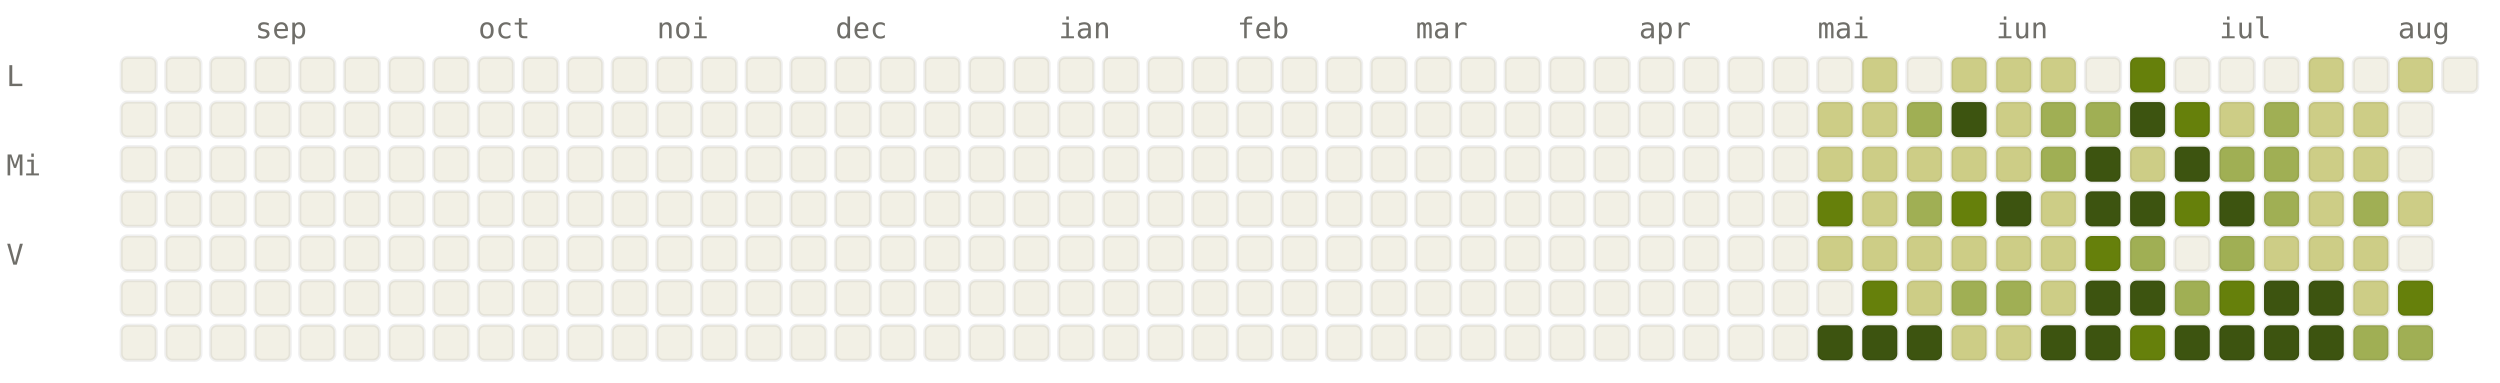
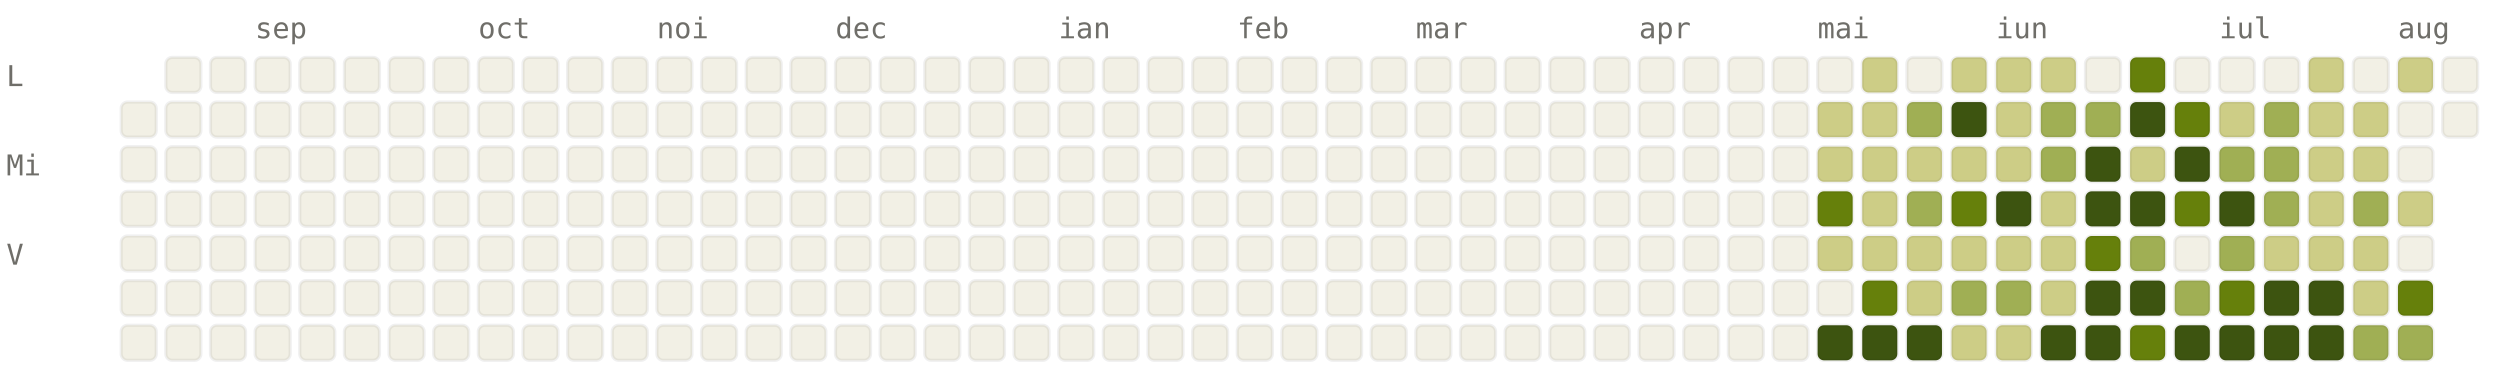
<svg xmlns="http://www.w3.org/2000/svg" viewBox="0 0 784 120" width="784" height="120" font-family="ui-monospace, SFMono-Regular, Menlo, monospace" font-size="9">
  <style>.l0{fill:#F2F0E5;stroke:rgba(0,0,0,0.06)}.l1{fill:#CDCD86;stroke:rgba(0,0,0,0.06)}.l2{fill:#A0AF54;stroke:rgba(0,0,0,0.06)}.l3{fill:#66800B;stroke:rgba(0,0,0,0.06)}.l4{fill:#3D5410;stroke:rgba(0,0,0,0.06)}.lbl{fill:#6F6E69}@media (prefers-color-scheme: dark){.l0{fill:#1C1B1A;stroke:rgba(255,255,255,0.04)}.l1{fill:#2A3D11;stroke:rgba(255,255,255,0.04)}.l2{fill:#4D6B0E;stroke:rgba(255,255,255,0.04)}.l3{fill:#879A39;stroke:rgba(255,255,255,0.04)}.l4{fill:#CDCD86;stroke:rgba(255,255,255,0.04)}.lbl{fill:#878580}}</style>
  <text x="80" y="12" class="lbl">sep</text>
  <text x="150" y="12" class="lbl">oct</text>
  <text x="206" y="12" class="lbl">noi</text>
  <text x="262" y="12" class="lbl">dec</text>
  <text x="332" y="12" class="lbl">ian</text>
  <text x="388" y="12" class="lbl">feb</text>
  <text x="444" y="12" class="lbl">mar</text>
  <text x="514" y="12" class="lbl">apr</text>
  <text x="570" y="12" class="lbl">mai</text>
  <text x="626" y="12" class="lbl">iun</text>
  <text x="696" y="12" class="lbl">iul</text>
  <text x="752" y="12" class="lbl">aug</text>
  <text x="2" y="27" class="lbl">L</text>
  <text x="2" y="55" class="lbl">Mi</text>
  <text x="2" y="83" class="lbl">V</text>
-   <rect x="38" y="18" width="11" height="11" rx="2" ry="2" class="l0" />
  <rect x="38" y="32" width="11" height="11" rx="2" ry="2" class="l0" />
  <rect x="38" y="46" width="11" height="11" rx="2" ry="2" class="l0" />
  <rect x="38" y="60" width="11" height="11" rx="2" ry="2" class="l0" />
  <rect x="38" y="74" width="11" height="11" rx="2" ry="2" class="l0" />
  <rect x="38" y="88" width="11" height="11" rx="2" ry="2" class="l0" />
  <rect x="38" y="102" width="11" height="11" rx="2" ry="2" class="l0" />
  <rect x="52" y="18" width="11" height="11" rx="2" ry="2" class="l0" />
  <rect x="52" y="32" width="11" height="11" rx="2" ry="2" class="l0" />
  <rect x="52" y="46" width="11" height="11" rx="2" ry="2" class="l0" />
  <rect x="52" y="60" width="11" height="11" rx="2" ry="2" class="l0" />
  <rect x="52" y="74" width="11" height="11" rx="2" ry="2" class="l0" />
  <rect x="52" y="88" width="11" height="11" rx="2" ry="2" class="l0" />
  <rect x="52" y="102" width="11" height="11" rx="2" ry="2" class="l0" />
  <rect x="66" y="18" width="11" height="11" rx="2" ry="2" class="l0" />
  <rect x="66" y="32" width="11" height="11" rx="2" ry="2" class="l0" />
  <rect x="66" y="46" width="11" height="11" rx="2" ry="2" class="l0" />
  <rect x="66" y="60" width="11" height="11" rx="2" ry="2" class="l0" />
  <rect x="66" y="74" width="11" height="11" rx="2" ry="2" class="l0" />
  <rect x="66" y="88" width="11" height="11" rx="2" ry="2" class="l0" />
  <rect x="66" y="102" width="11" height="11" rx="2" ry="2" class="l0" />
  <rect x="80" y="18" width="11" height="11" rx="2" ry="2" class="l0" />
  <rect x="80" y="32" width="11" height="11" rx="2" ry="2" class="l0" />
  <rect x="80" y="46" width="11" height="11" rx="2" ry="2" class="l0" />
  <rect x="80" y="60" width="11" height="11" rx="2" ry="2" class="l0" />
  <rect x="80" y="74" width="11" height="11" rx="2" ry="2" class="l0" />
  <rect x="80" y="88" width="11" height="11" rx="2" ry="2" class="l0" />
  <rect x="80" y="102" width="11" height="11" rx="2" ry="2" class="l0" />
  <rect x="94" y="18" width="11" height="11" rx="2" ry="2" class="l0" />
  <rect x="94" y="32" width="11" height="11" rx="2" ry="2" class="l0" />
  <rect x="94" y="46" width="11" height="11" rx="2" ry="2" class="l0" />
  <rect x="94" y="60" width="11" height="11" rx="2" ry="2" class="l0" />
  <rect x="94" y="74" width="11" height="11" rx="2" ry="2" class="l0" />
  <rect x="94" y="88" width="11" height="11" rx="2" ry="2" class="l0" />
  <rect x="94" y="102" width="11" height="11" rx="2" ry="2" class="l0" />
  <rect x="108" y="18" width="11" height="11" rx="2" ry="2" class="l0" />
  <rect x="108" y="32" width="11" height="11" rx="2" ry="2" class="l0" />
  <rect x="108" y="46" width="11" height="11" rx="2" ry="2" class="l0" />
  <rect x="108" y="60" width="11" height="11" rx="2" ry="2" class="l0" />
  <rect x="108" y="74" width="11" height="11" rx="2" ry="2" class="l0" />
  <rect x="108" y="88" width="11" height="11" rx="2" ry="2" class="l0" />
  <rect x="108" y="102" width="11" height="11" rx="2" ry="2" class="l0" />
  <rect x="122" y="18" width="11" height="11" rx="2" ry="2" class="l0" />
  <rect x="122" y="32" width="11" height="11" rx="2" ry="2" class="l0" />
  <rect x="122" y="46" width="11" height="11" rx="2" ry="2" class="l0" />
  <rect x="122" y="60" width="11" height="11" rx="2" ry="2" class="l0" />
  <rect x="122" y="74" width="11" height="11" rx="2" ry="2" class="l0" />
  <rect x="122" y="88" width="11" height="11" rx="2" ry="2" class="l0" />
  <rect x="122" y="102" width="11" height="11" rx="2" ry="2" class="l0" />
  <rect x="136" y="18" width="11" height="11" rx="2" ry="2" class="l0" />
  <rect x="136" y="32" width="11" height="11" rx="2" ry="2" class="l0" />
  <rect x="136" y="46" width="11" height="11" rx="2" ry="2" class="l0" />
  <rect x="136" y="60" width="11" height="11" rx="2" ry="2" class="l0" />
  <rect x="136" y="74" width="11" height="11" rx="2" ry="2" class="l0" />
  <rect x="136" y="88" width="11" height="11" rx="2" ry="2" class="l0" />
  <rect x="136" y="102" width="11" height="11" rx="2" ry="2" class="l0" />
  <rect x="150" y="18" width="11" height="11" rx="2" ry="2" class="l0" />
  <rect x="150" y="32" width="11" height="11" rx="2" ry="2" class="l0" />
  <rect x="150" y="46" width="11" height="11" rx="2" ry="2" class="l0" />
  <rect x="150" y="60" width="11" height="11" rx="2" ry="2" class="l0" />
  <rect x="150" y="74" width="11" height="11" rx="2" ry="2" class="l0" />
  <rect x="150" y="88" width="11" height="11" rx="2" ry="2" class="l0" />
  <rect x="150" y="102" width="11" height="11" rx="2" ry="2" class="l0" />
  <rect x="164" y="18" width="11" height="11" rx="2" ry="2" class="l0" />
  <rect x="164" y="32" width="11" height="11" rx="2" ry="2" class="l0" />
  <rect x="164" y="46" width="11" height="11" rx="2" ry="2" class="l0" />
  <rect x="164" y="60" width="11" height="11" rx="2" ry="2" class="l0" />
  <rect x="164" y="74" width="11" height="11" rx="2" ry="2" class="l0" />
  <rect x="164" y="88" width="11" height="11" rx="2" ry="2" class="l0" />
  <rect x="164" y="102" width="11" height="11" rx="2" ry="2" class="l0" />
  <rect x="178" y="18" width="11" height="11" rx="2" ry="2" class="l0" />
  <rect x="178" y="32" width="11" height="11" rx="2" ry="2" class="l0" />
  <rect x="178" y="46" width="11" height="11" rx="2" ry="2" class="l0" />
  <rect x="178" y="60" width="11" height="11" rx="2" ry="2" class="l0" />
  <rect x="178" y="74" width="11" height="11" rx="2" ry="2" class="l0" />
  <rect x="178" y="88" width="11" height="11" rx="2" ry="2" class="l0" />
  <rect x="178" y="102" width="11" height="11" rx="2" ry="2" class="l0" />
  <rect x="192" y="18" width="11" height="11" rx="2" ry="2" class="l0" />
  <rect x="192" y="32" width="11" height="11" rx="2" ry="2" class="l0" />
  <rect x="192" y="46" width="11" height="11" rx="2" ry="2" class="l0" />
  <rect x="192" y="60" width="11" height="11" rx="2" ry="2" class="l0" />
  <rect x="192" y="74" width="11" height="11" rx="2" ry="2" class="l0" />
  <rect x="192" y="88" width="11" height="11" rx="2" ry="2" class="l0" />
  <rect x="192" y="102" width="11" height="11" rx="2" ry="2" class="l0" />
  <rect x="206" y="18" width="11" height="11" rx="2" ry="2" class="l0" />
  <rect x="206" y="32" width="11" height="11" rx="2" ry="2" class="l0" />
  <rect x="206" y="46" width="11" height="11" rx="2" ry="2" class="l0" />
  <rect x="206" y="60" width="11" height="11" rx="2" ry="2" class="l0" />
  <rect x="206" y="74" width="11" height="11" rx="2" ry="2" class="l0" />
  <rect x="206" y="88" width="11" height="11" rx="2" ry="2" class="l0" />
  <rect x="206" y="102" width="11" height="11" rx="2" ry="2" class="l0" />
  <rect x="220" y="18" width="11" height="11" rx="2" ry="2" class="l0" />
  <rect x="220" y="32" width="11" height="11" rx="2" ry="2" class="l0" />
  <rect x="220" y="46" width="11" height="11" rx="2" ry="2" class="l0" />
  <rect x="220" y="60" width="11" height="11" rx="2" ry="2" class="l0" />
  <rect x="220" y="74" width="11" height="11" rx="2" ry="2" class="l0" />
  <rect x="220" y="88" width="11" height="11" rx="2" ry="2" class="l0" />
  <rect x="220" y="102" width="11" height="11" rx="2" ry="2" class="l0" />
  <rect x="234" y="18" width="11" height="11" rx="2" ry="2" class="l0" />
  <rect x="234" y="32" width="11" height="11" rx="2" ry="2" class="l0" />
  <rect x="234" y="46" width="11" height="11" rx="2" ry="2" class="l0" />
  <rect x="234" y="60" width="11" height="11" rx="2" ry="2" class="l0" />
  <rect x="234" y="74" width="11" height="11" rx="2" ry="2" class="l0" />
  <rect x="234" y="88" width="11" height="11" rx="2" ry="2" class="l0" />
  <rect x="234" y="102" width="11" height="11" rx="2" ry="2" class="l0" />
  <rect x="248" y="18" width="11" height="11" rx="2" ry="2" class="l0" />
  <rect x="248" y="32" width="11" height="11" rx="2" ry="2" class="l0" />
  <rect x="248" y="46" width="11" height="11" rx="2" ry="2" class="l0" />
  <rect x="248" y="60" width="11" height="11" rx="2" ry="2" class="l0" />
  <rect x="248" y="74" width="11" height="11" rx="2" ry="2" class="l0" />
  <rect x="248" y="88" width="11" height="11" rx="2" ry="2" class="l0" />
  <rect x="248" y="102" width="11" height="11" rx="2" ry="2" class="l0" />
  <rect x="262" y="18" width="11" height="11" rx="2" ry="2" class="l0" />
  <rect x="262" y="32" width="11" height="11" rx="2" ry="2" class="l0" />
  <rect x="262" y="46" width="11" height="11" rx="2" ry="2" class="l0" />
  <rect x="262" y="60" width="11" height="11" rx="2" ry="2" class="l0" />
  <rect x="262" y="74" width="11" height="11" rx="2" ry="2" class="l0" />
  <rect x="262" y="88" width="11" height="11" rx="2" ry="2" class="l0" />
  <rect x="262" y="102" width="11" height="11" rx="2" ry="2" class="l0" />
  <rect x="276" y="18" width="11" height="11" rx="2" ry="2" class="l0" />
  <rect x="276" y="32" width="11" height="11" rx="2" ry="2" class="l0" />
  <rect x="276" y="46" width="11" height="11" rx="2" ry="2" class="l0" />
  <rect x="276" y="60" width="11" height="11" rx="2" ry="2" class="l0" />
  <rect x="276" y="74" width="11" height="11" rx="2" ry="2" class="l0" />
  <rect x="276" y="88" width="11" height="11" rx="2" ry="2" class="l0" />
  <rect x="276" y="102" width="11" height="11" rx="2" ry="2" class="l0" />
  <rect x="290" y="18" width="11" height="11" rx="2" ry="2" class="l0" />
  <rect x="290" y="32" width="11" height="11" rx="2" ry="2" class="l0" />
  <rect x="290" y="46" width="11" height="11" rx="2" ry="2" class="l0" />
  <rect x="290" y="60" width="11" height="11" rx="2" ry="2" class="l0" />
  <rect x="290" y="74" width="11" height="11" rx="2" ry="2" class="l0" />
  <rect x="290" y="88" width="11" height="11" rx="2" ry="2" class="l0" />
  <rect x="290" y="102" width="11" height="11" rx="2" ry="2" class="l0" />
  <rect x="304" y="18" width="11" height="11" rx="2" ry="2" class="l0" />
  <rect x="304" y="32" width="11" height="11" rx="2" ry="2" class="l0" />
  <rect x="304" y="46" width="11" height="11" rx="2" ry="2" class="l0" />
  <rect x="304" y="60" width="11" height="11" rx="2" ry="2" class="l0" />
  <rect x="304" y="74" width="11" height="11" rx="2" ry="2" class="l0" />
  <rect x="304" y="88" width="11" height="11" rx="2" ry="2" class="l0" />
  <rect x="304" y="102" width="11" height="11" rx="2" ry="2" class="l0" />
  <rect x="318" y="18" width="11" height="11" rx="2" ry="2" class="l0" />
  <rect x="318" y="32" width="11" height="11" rx="2" ry="2" class="l0" />
  <rect x="318" y="46" width="11" height="11" rx="2" ry="2" class="l0" />
  <rect x="318" y="60" width="11" height="11" rx="2" ry="2" class="l0" />
  <rect x="318" y="74" width="11" height="11" rx="2" ry="2" class="l0" />
  <rect x="318" y="88" width="11" height="11" rx="2" ry="2" class="l0" />
  <rect x="318" y="102" width="11" height="11" rx="2" ry="2" class="l0" />
  <rect x="332" y="18" width="11" height="11" rx="2" ry="2" class="l0" />
  <rect x="332" y="32" width="11" height="11" rx="2" ry="2" class="l0" />
  <rect x="332" y="46" width="11" height="11" rx="2" ry="2" class="l0" />
  <rect x="332" y="60" width="11" height="11" rx="2" ry="2" class="l0" />
  <rect x="332" y="74" width="11" height="11" rx="2" ry="2" class="l0" />
  <rect x="332" y="88" width="11" height="11" rx="2" ry="2" class="l0" />
  <rect x="332" y="102" width="11" height="11" rx="2" ry="2" class="l0" />
  <rect x="346" y="18" width="11" height="11" rx="2" ry="2" class="l0" />
  <rect x="346" y="32" width="11" height="11" rx="2" ry="2" class="l0" />
  <rect x="346" y="46" width="11" height="11" rx="2" ry="2" class="l0" />
  <rect x="346" y="60" width="11" height="11" rx="2" ry="2" class="l0" />
  <rect x="346" y="74" width="11" height="11" rx="2" ry="2" class="l0" />
  <rect x="346" y="88" width="11" height="11" rx="2" ry="2" class="l0" />
  <rect x="346" y="102" width="11" height="11" rx="2" ry="2" class="l0" />
  <rect x="360" y="18" width="11" height="11" rx="2" ry="2" class="l0" />
  <rect x="360" y="32" width="11" height="11" rx="2" ry="2" class="l0" />
  <rect x="360" y="46" width="11" height="11" rx="2" ry="2" class="l0" />
  <rect x="360" y="60" width="11" height="11" rx="2" ry="2" class="l0" />
  <rect x="360" y="74" width="11" height="11" rx="2" ry="2" class="l0" />
  <rect x="360" y="88" width="11" height="11" rx="2" ry="2" class="l0" />
  <rect x="360" y="102" width="11" height="11" rx="2" ry="2" class="l0" />
  <rect x="374" y="18" width="11" height="11" rx="2" ry="2" class="l0" />
  <rect x="374" y="32" width="11" height="11" rx="2" ry="2" class="l0" />
  <rect x="374" y="46" width="11" height="11" rx="2" ry="2" class="l0" />
  <rect x="374" y="60" width="11" height="11" rx="2" ry="2" class="l0" />
  <rect x="374" y="74" width="11" height="11" rx="2" ry="2" class="l0" />
  <rect x="374" y="88" width="11" height="11" rx="2" ry="2" class="l0" />
  <rect x="374" y="102" width="11" height="11" rx="2" ry="2" class="l0" />
  <rect x="388" y="18" width="11" height="11" rx="2" ry="2" class="l0" />
  <rect x="388" y="32" width="11" height="11" rx="2" ry="2" class="l0" />
  <rect x="388" y="46" width="11" height="11" rx="2" ry="2" class="l0" />
  <rect x="388" y="60" width="11" height="11" rx="2" ry="2" class="l0" />
  <rect x="388" y="74" width="11" height="11" rx="2" ry="2" class="l0" />
  <rect x="388" y="88" width="11" height="11" rx="2" ry="2" class="l0" />
  <rect x="388" y="102" width="11" height="11" rx="2" ry="2" class="l0" />
  <rect x="402" y="18" width="11" height="11" rx="2" ry="2" class="l0" />
  <rect x="402" y="32" width="11" height="11" rx="2" ry="2" class="l0" />
  <rect x="402" y="46" width="11" height="11" rx="2" ry="2" class="l0" />
  <rect x="402" y="60" width="11" height="11" rx="2" ry="2" class="l0" />
  <rect x="402" y="74" width="11" height="11" rx="2" ry="2" class="l0" />
  <rect x="402" y="88" width="11" height="11" rx="2" ry="2" class="l0" />
  <rect x="402" y="102" width="11" height="11" rx="2" ry="2" class="l0" />
  <rect x="416" y="18" width="11" height="11" rx="2" ry="2" class="l0" />
  <rect x="416" y="32" width="11" height="11" rx="2" ry="2" class="l0" />
  <rect x="416" y="46" width="11" height="11" rx="2" ry="2" class="l0" />
  <rect x="416" y="60" width="11" height="11" rx="2" ry="2" class="l0" />
  <rect x="416" y="74" width="11" height="11" rx="2" ry="2" class="l0" />
  <rect x="416" y="88" width="11" height="11" rx="2" ry="2" class="l0" />
  <rect x="416" y="102" width="11" height="11" rx="2" ry="2" class="l0" />
  <rect x="430" y="18" width="11" height="11" rx="2" ry="2" class="l0" />
  <rect x="430" y="32" width="11" height="11" rx="2" ry="2" class="l0" />
  <rect x="430" y="46" width="11" height="11" rx="2" ry="2" class="l0" />
  <rect x="430" y="60" width="11" height="11" rx="2" ry="2" class="l0" />
  <rect x="430" y="74" width="11" height="11" rx="2" ry="2" class="l0" />
  <rect x="430" y="88" width="11" height="11" rx="2" ry="2" class="l0" />
  <rect x="430" y="102" width="11" height="11" rx="2" ry="2" class="l0" />
  <rect x="444" y="18" width="11" height="11" rx="2" ry="2" class="l0" />
  <rect x="444" y="32" width="11" height="11" rx="2" ry="2" class="l0" />
  <rect x="444" y="46" width="11" height="11" rx="2" ry="2" class="l0" />
  <rect x="444" y="60" width="11" height="11" rx="2" ry="2" class="l0" />
  <rect x="444" y="74" width="11" height="11" rx="2" ry="2" class="l0" />
  <rect x="444" y="88" width="11" height="11" rx="2" ry="2" class="l0" />
  <rect x="444" y="102" width="11" height="11" rx="2" ry="2" class="l0" />
  <rect x="458" y="18" width="11" height="11" rx="2" ry="2" class="l0" />
  <rect x="458" y="32" width="11" height="11" rx="2" ry="2" class="l0" />
  <rect x="458" y="46" width="11" height="11" rx="2" ry="2" class="l0" />
  <rect x="458" y="60" width="11" height="11" rx="2" ry="2" class="l0" />
  <rect x="458" y="74" width="11" height="11" rx="2" ry="2" class="l0" />
  <rect x="458" y="88" width="11" height="11" rx="2" ry="2" class="l0" />
  <rect x="458" y="102" width="11" height="11" rx="2" ry="2" class="l0" />
  <rect x="472" y="18" width="11" height="11" rx="2" ry="2" class="l0" />
  <rect x="472" y="32" width="11" height="11" rx="2" ry="2" class="l0" />
  <rect x="472" y="46" width="11" height="11" rx="2" ry="2" class="l0" />
  <rect x="472" y="60" width="11" height="11" rx="2" ry="2" class="l0" />
  <rect x="472" y="74" width="11" height="11" rx="2" ry="2" class="l0" />
  <rect x="472" y="88" width="11" height="11" rx="2" ry="2" class="l0" />
  <rect x="472" y="102" width="11" height="11" rx="2" ry="2" class="l0" />
  <rect x="486" y="18" width="11" height="11" rx="2" ry="2" class="l0" />
  <rect x="486" y="32" width="11" height="11" rx="2" ry="2" class="l0" />
  <rect x="486" y="46" width="11" height="11" rx="2" ry="2" class="l0" />
  <rect x="486" y="60" width="11" height="11" rx="2" ry="2" class="l0" />
  <rect x="486" y="74" width="11" height="11" rx="2" ry="2" class="l0" />
  <rect x="486" y="88" width="11" height="11" rx="2" ry="2" class="l0" />
  <rect x="486" y="102" width="11" height="11" rx="2" ry="2" class="l0" />
  <rect x="500" y="18" width="11" height="11" rx="2" ry="2" class="l0" />
  <rect x="500" y="32" width="11" height="11" rx="2" ry="2" class="l0" />
  <rect x="500" y="46" width="11" height="11" rx="2" ry="2" class="l0" />
  <rect x="500" y="60" width="11" height="11" rx="2" ry="2" class="l0" />
  <rect x="500" y="74" width="11" height="11" rx="2" ry="2" class="l0" />
  <rect x="500" y="88" width="11" height="11" rx="2" ry="2" class="l0" />
  <rect x="500" y="102" width="11" height="11" rx="2" ry="2" class="l0" />
  <rect x="514" y="18" width="11" height="11" rx="2" ry="2" class="l0" />
  <rect x="514" y="32" width="11" height="11" rx="2" ry="2" class="l0" />
  <rect x="514" y="46" width="11" height="11" rx="2" ry="2" class="l0" />
  <rect x="514" y="60" width="11" height="11" rx="2" ry="2" class="l0" />
  <rect x="514" y="74" width="11" height="11" rx="2" ry="2" class="l0" />
  <rect x="514" y="88" width="11" height="11" rx="2" ry="2" class="l0" />
  <rect x="514" y="102" width="11" height="11" rx="2" ry="2" class="l0" />
  <rect x="528" y="18" width="11" height="11" rx="2" ry="2" class="l0" />
  <rect x="528" y="32" width="11" height="11" rx="2" ry="2" class="l0" />
  <rect x="528" y="46" width="11" height="11" rx="2" ry="2" class="l0" />
  <rect x="528" y="60" width="11" height="11" rx="2" ry="2" class="l0" />
  <rect x="528" y="74" width="11" height="11" rx="2" ry="2" class="l0" />
  <rect x="528" y="88" width="11" height="11" rx="2" ry="2" class="l0" />
  <rect x="528" y="102" width="11" height="11" rx="2" ry="2" class="l0" />
  <rect x="542" y="18" width="11" height="11" rx="2" ry="2" class="l0" />
  <rect x="542" y="32" width="11" height="11" rx="2" ry="2" class="l0" />
  <rect x="542" y="46" width="11" height="11" rx="2" ry="2" class="l0" />
  <rect x="542" y="60" width="11" height="11" rx="2" ry="2" class="l0" />
  <rect x="542" y="74" width="11" height="11" rx="2" ry="2" class="l0" />
  <rect x="542" y="88" width="11" height="11" rx="2" ry="2" class="l0" />
  <rect x="542" y="102" width="11" height="11" rx="2" ry="2" class="l0" />
  <rect x="556" y="18" width="11" height="11" rx="2" ry="2" class="l0" />
  <rect x="556" y="32" width="11" height="11" rx="2" ry="2" class="l0" />
  <rect x="556" y="46" width="11" height="11" rx="2" ry="2" class="l0" />
  <rect x="556" y="60" width="11" height="11" rx="2" ry="2" class="l0" />
  <rect x="556" y="74" width="11" height="11" rx="2" ry="2" class="l0" />
  <rect x="556" y="88" width="11" height="11" rx="2" ry="2" class="l0" />
  <rect x="556" y="102" width="11" height="11" rx="2" ry="2" class="l0" />
  <rect x="570" y="18" width="11" height="11" rx="2" ry="2" class="l0" />
  <rect x="570" y="32" width="11" height="11" rx="2" ry="2" class="l1" />
  <rect x="570" y="46" width="11" height="11" rx="2" ry="2" class="l1" />
  <rect x="570" y="60" width="11" height="11" rx="2" ry="2" class="l3" />
  <rect x="570" y="74" width="11" height="11" rx="2" ry="2" class="l1" />
  <rect x="570" y="88" width="11" height="11" rx="2" ry="2" class="l0" />
  <rect x="570" y="102" width="11" height="11" rx="2" ry="2" class="l4" />
  <rect x="584" y="18" width="11" height="11" rx="2" ry="2" class="l1" />
  <rect x="584" y="32" width="11" height="11" rx="2" ry="2" class="l1" />
  <rect x="584" y="46" width="11" height="11" rx="2" ry="2" class="l1" />
  <rect x="584" y="60" width="11" height="11" rx="2" ry="2" class="l1" />
  <rect x="584" y="74" width="11" height="11" rx="2" ry="2" class="l1" />
  <rect x="584" y="88" width="11" height="11" rx="2" ry="2" class="l3" />
  <rect x="584" y="102" width="11" height="11" rx="2" ry="2" class="l4" />
  <rect x="598" y="18" width="11" height="11" rx="2" ry="2" class="l0" />
  <rect x="598" y="32" width="11" height="11" rx="2" ry="2" class="l2" />
  <rect x="598" y="46" width="11" height="11" rx="2" ry="2" class="l1" />
  <rect x="598" y="60" width="11" height="11" rx="2" ry="2" class="l2" />
  <rect x="598" y="74" width="11" height="11" rx="2" ry="2" class="l1" />
  <rect x="598" y="88" width="11" height="11" rx="2" ry="2" class="l1" />
  <rect x="598" y="102" width="11" height="11" rx="2" ry="2" class="l4" />
  <rect x="612" y="18" width="11" height="11" rx="2" ry="2" class="l1" />
  <rect x="612" y="32" width="11" height="11" rx="2" ry="2" class="l4" />
  <rect x="612" y="46" width="11" height="11" rx="2" ry="2" class="l1" />
  <rect x="612" y="60" width="11" height="11" rx="2" ry="2" class="l3" />
  <rect x="612" y="74" width="11" height="11" rx="2" ry="2" class="l1" />
  <rect x="612" y="88" width="11" height="11" rx="2" ry="2" class="l2" />
  <rect x="612" y="102" width="11" height="11" rx="2" ry="2" class="l1" />
  <rect x="626" y="18" width="11" height="11" rx="2" ry="2" class="l1" />
  <rect x="626" y="32" width="11" height="11" rx="2" ry="2" class="l1" />
  <rect x="626" y="46" width="11" height="11" rx="2" ry="2" class="l1" />
  <rect x="626" y="60" width="11" height="11" rx="2" ry="2" class="l4" />
  <rect x="626" y="74" width="11" height="11" rx="2" ry="2" class="l1" />
  <rect x="626" y="88" width="11" height="11" rx="2" ry="2" class="l2" />
  <rect x="626" y="102" width="11" height="11" rx="2" ry="2" class="l1" />
  <rect x="640" y="18" width="11" height="11" rx="2" ry="2" class="l1" />
  <rect x="640" y="32" width="11" height="11" rx="2" ry="2" class="l2" />
  <rect x="640" y="46" width="11" height="11" rx="2" ry="2" class="l2" />
  <rect x="640" y="60" width="11" height="11" rx="2" ry="2" class="l1" />
  <rect x="640" y="74" width="11" height="11" rx="2" ry="2" class="l1" />
  <rect x="640" y="88" width="11" height="11" rx="2" ry="2" class="l1" />
  <rect x="640" y="102" width="11" height="11" rx="2" ry="2" class="l4" />
  <rect x="654" y="18" width="11" height="11" rx="2" ry="2" class="l0" />
  <rect x="654" y="32" width="11" height="11" rx="2" ry="2" class="l2" />
  <rect x="654" y="46" width="11" height="11" rx="2" ry="2" class="l4" />
  <rect x="654" y="60" width="11" height="11" rx="2" ry="2" class="l4" />
  <rect x="654" y="74" width="11" height="11" rx="2" ry="2" class="l3" />
  <rect x="654" y="88" width="11" height="11" rx="2" ry="2" class="l4" />
  <rect x="654" y="102" width="11" height="11" rx="2" ry="2" class="l4" />
  <rect x="668" y="18" width="11" height="11" rx="2" ry="2" class="l3" />
  <rect x="668" y="32" width="11" height="11" rx="2" ry="2" class="l4" />
  <rect x="668" y="46" width="11" height="11" rx="2" ry="2" class="l1" />
  <rect x="668" y="60" width="11" height="11" rx="2" ry="2" class="l4" />
  <rect x="668" y="74" width="11" height="11" rx="2" ry="2" class="l2" />
  <rect x="668" y="88" width="11" height="11" rx="2" ry="2" class="l4" />
  <rect x="668" y="102" width="11" height="11" rx="2" ry="2" class="l3" />
  <rect x="682" y="18" width="11" height="11" rx="2" ry="2" class="l0" />
  <rect x="682" y="32" width="11" height="11" rx="2" ry="2" class="l3" />
  <rect x="682" y="46" width="11" height="11" rx="2" ry="2" class="l4" />
  <rect x="682" y="60" width="11" height="11" rx="2" ry="2" class="l3" />
  <rect x="682" y="74" width="11" height="11" rx="2" ry="2" class="l0" />
  <rect x="682" y="88" width="11" height="11" rx="2" ry="2" class="l2" />
  <rect x="682" y="102" width="11" height="11" rx="2" ry="2" class="l4" />
  <rect x="696" y="18" width="11" height="11" rx="2" ry="2" class="l0" />
  <rect x="696" y="32" width="11" height="11" rx="2" ry="2" class="l1" />
  <rect x="696" y="46" width="11" height="11" rx="2" ry="2" class="l2" />
  <rect x="696" y="60" width="11" height="11" rx="2" ry="2" class="l4" />
  <rect x="696" y="74" width="11" height="11" rx="2" ry="2" class="l2" />
  <rect x="696" y="88" width="11" height="11" rx="2" ry="2" class="l3" />
  <rect x="696" y="102" width="11" height="11" rx="2" ry="2" class="l4" />
  <rect x="710" y="18" width="11" height="11" rx="2" ry="2" class="l0" />
  <rect x="710" y="32" width="11" height="11" rx="2" ry="2" class="l2" />
  <rect x="710" y="46" width="11" height="11" rx="2" ry="2" class="l2" />
  <rect x="710" y="60" width="11" height="11" rx="2" ry="2" class="l2" />
  <rect x="710" y="74" width="11" height="11" rx="2" ry="2" class="l1" />
  <rect x="710" y="88" width="11" height="11" rx="2" ry="2" class="l4" />
  <rect x="710" y="102" width="11" height="11" rx="2" ry="2" class="l4" />
  <rect x="724" y="18" width="11" height="11" rx="2" ry="2" class="l1" />
  <rect x="724" y="32" width="11" height="11" rx="2" ry="2" class="l1" />
  <rect x="724" y="46" width="11" height="11" rx="2" ry="2" class="l1" />
  <rect x="724" y="60" width="11" height="11" rx="2" ry="2" class="l1" />
  <rect x="724" y="74" width="11" height="11" rx="2" ry="2" class="l1" />
  <rect x="724" y="88" width="11" height="11" rx="2" ry="2" class="l4" />
  <rect x="724" y="102" width="11" height="11" rx="2" ry="2" class="l4" />
  <rect x="738" y="18" width="11" height="11" rx="2" ry="2" class="l0" />
  <rect x="738" y="32" width="11" height="11" rx="2" ry="2" class="l1" />
  <rect x="738" y="46" width="11" height="11" rx="2" ry="2" class="l1" />
  <rect x="738" y="60" width="11" height="11" rx="2" ry="2" class="l2" />
  <rect x="738" y="74" width="11" height="11" rx="2" ry="2" class="l1" />
  <rect x="738" y="88" width="11" height="11" rx="2" ry="2" class="l1" />
  <rect x="738" y="102" width="11" height="11" rx="2" ry="2" class="l2" />
  <rect x="752" y="18" width="11" height="11" rx="2" ry="2" class="l1" />
  <rect x="752" y="32" width="11" height="11" rx="2" ry="2" class="l0" />
  <rect x="752" y="46" width="11" height="11" rx="2" ry="2" class="l0" />
  <rect x="752" y="60" width="11" height="11" rx="2" ry="2" class="l1" />
  <rect x="752" y="74" width="11" height="11" rx="2" ry="2" class="l0" />
  <rect x="752" y="88" width="11" height="11" rx="2" ry="2" class="l3" />
  <rect x="752" y="102" width="11" height="11" rx="2" ry="2" class="l2" />
  <rect x="766" y="18" width="11" height="11" rx="2" ry="2" class="l0" />
+   <rect x="766" y="32" width="11" height="11" rx="2" ry="2" class="l0" />
</svg>
